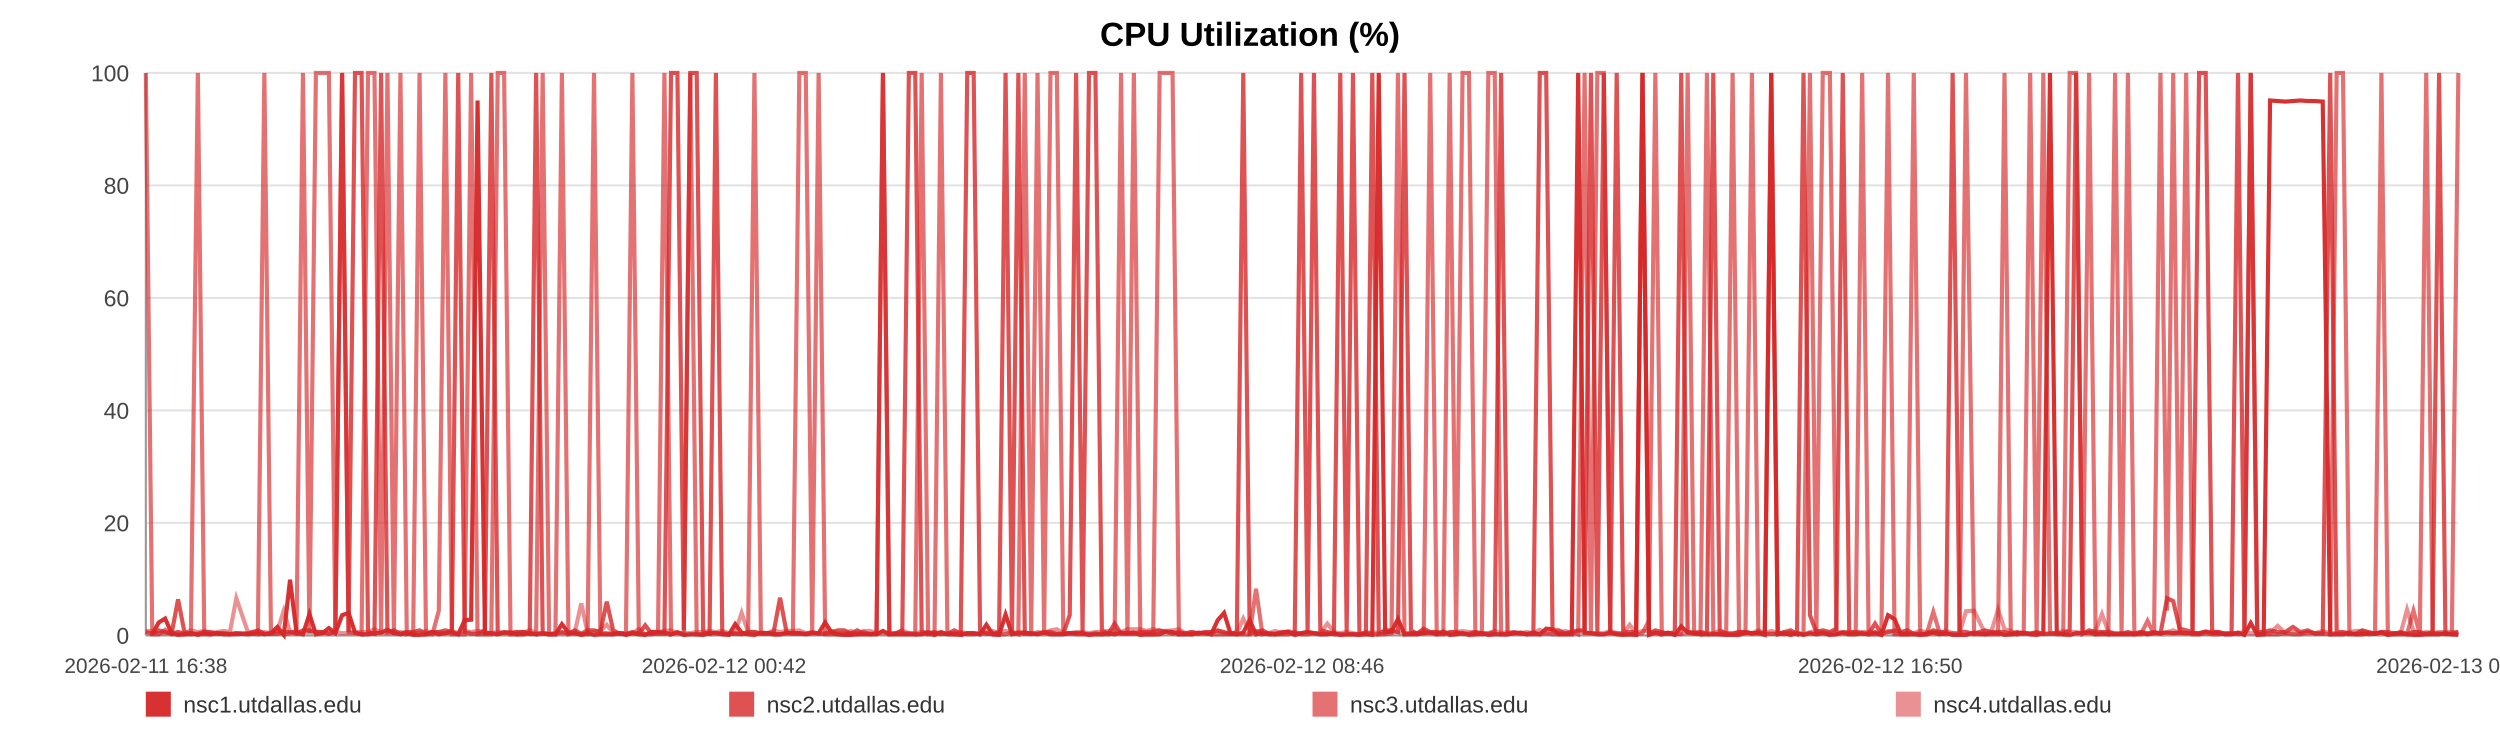
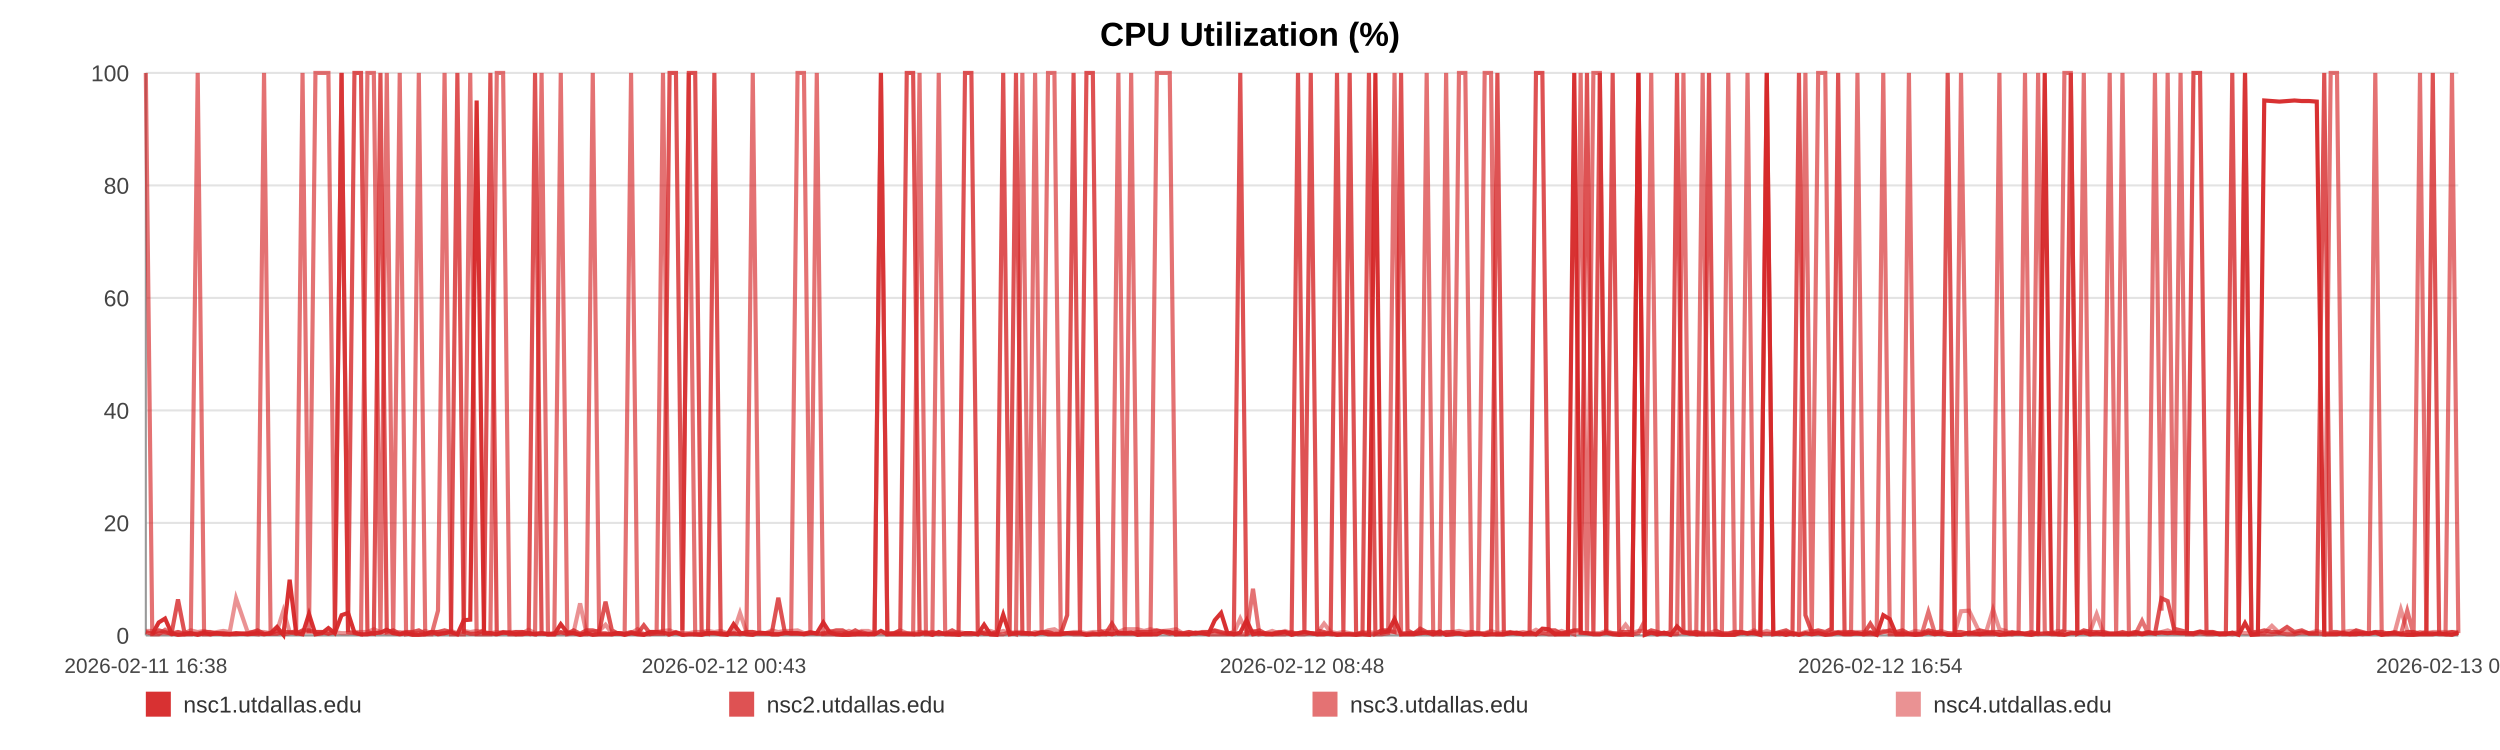
<svg xmlns="http://www.w3.org/2000/svg" width="1200" height="360" viewBox="0 0 1200 360" role="img" aria-label="CPU Utilization (%)">
  <rect width="100%" height="100%" fill="#ffffff" />
  <text x="600.0" y="22" text-anchor="middle" font-size="16" font-family="Arial, Helvetica, sans-serif" font-weight="bold">CPU Utilization (%)</text>
  <line x1="70" y1="35.00" x2="1180" y2="35.00" stroke="#e3e3e3" stroke-width="1" />
  <text x="62" y="39.00" text-anchor="end" font-size="11" fill="#444" font-family="Arial, Helvetica, sans-serif">100</text>
  <line x1="70" y1="89.00" x2="1180" y2="89.00" stroke="#e3e3e3" stroke-width="1" />
  <text x="62" y="93.00" text-anchor="end" font-size="11" fill="#444" font-family="Arial, Helvetica, sans-serif">80</text>
  <line x1="70" y1="143.00" x2="1180" y2="143.00" stroke="#e3e3e3" stroke-width="1" />
  <text x="62" y="147.00" text-anchor="end" font-size="11" fill="#444" font-family="Arial, Helvetica, sans-serif">60</text>
  <line x1="70" y1="197.00" x2="1180" y2="197.00" stroke="#e3e3e3" stroke-width="1" />
  <text x="62" y="201.00" text-anchor="end" font-size="11" fill="#444" font-family="Arial, Helvetica, sans-serif">40</text>
  <line x1="70" y1="251.00" x2="1180" y2="251.00" stroke="#e3e3e3" stroke-width="1" />
  <text x="62" y="255.00" text-anchor="end" font-size="11" fill="#444" font-family="Arial, Helvetica, sans-serif">20</text>
  <line x1="70" y1="305.00" x2="1180" y2="305.00" stroke="#e3e3e3" stroke-width="1" />
  <text x="62" y="309.00" text-anchor="end" font-size="11" fill="#444" font-family="Arial, Helvetica, sans-serif">0</text>
  <line x1="70" y1="35" x2="70" y2="305" stroke="#999" />
  <line x1="70" y1="305" x2="1180" y2="305" stroke="#999" />
  <text x="70.00" y="323" text-anchor="middle" font-size="10" fill="#444" font-family="Arial, Helvetica, sans-serif">2026-02-11 16:38</text>
-   <text x="347.50" y="323" text-anchor="middle" font-size="10" fill="#444" font-family="Arial, Helvetica, sans-serif">2026-02-12 00:42</text>
-   <text x="625.00" y="323" text-anchor="middle" font-size="10" fill="#444" font-family="Arial, Helvetica, sans-serif">2026-02-12 08:46</text>
-   <text x="902.50" y="323" text-anchor="middle" font-size="10" fill="#444" font-family="Arial, Helvetica, sans-serif">2026-02-12 16:50</text>
-   <text x="1180.00" y="323" text-anchor="middle" font-size="10" fill="#444" font-family="Arial, Helvetica, sans-serif">2026-02-13 00:54</text>
-   <polyline fill="none" stroke="#d62728" stroke-opacity="0.95" stroke-width="2" points="73.09,304.46 76.18,298.79 79.26,296.90 82.36,303.92 85.47,304.73 88.53,304.46 91.62,303.92 94.97,304.73 98.04,303.92 101.10,304.46 104.17,303.92 107.31,304.46 110.37,304.46 113.44,303.92 118.99,304.46 123.78,303.92 126.89,304.46 130.06,303.92 133.13,300.95 136.21,304.73 139.23,278.27 142.35,303.92 145.42,304.46 148.53,294.74 151.63,304.46 154.78,303.92 157.87,301.49 160.97,303.92 164.21,295.28 167.32,294.20 170.40,303.65 173.56,304.46 176.65,304.46 179.74,303.92 182.92,303.65 185.98,302.30 189.06,303.92 192.21,304.46 195.26,303.92 198.34,304.73 201.39,304.73 204.47,304.46 207.56,303.38 210.63,304.46 213.78,303.92 216.90,303.38 219.95,304.46 223.02,297.71 226.14,297.44 229.23,48.23 232.75,303.92 235.84,303.92 238.91,304.46 241.97,303.65 245.04,303.65 248.10,304.46 251.17,304.46 254.26,303.92 257.34,304.46 260.48,303.92 263.56,304.46 266.61,304.46 269.71,299.60 272.84,303.65 275.91,303.92 279.01,304.73 282.06,303.92 285.12,304.73 288.18,304.46 291.24,304.46 294.32,304.46 297.40,303.92 300.46,304.73 303.55,303.92 306.64,304.46 309.69,304.73 312.80,303.38 315.86,303.38 318.92,303.65 322.09,304.46 325.16,303.65 328.24,304.73 331.35,304.46 334.41,304.46 337.51,304.73 340.59,303.92 343.63,303.92 346.69,304.46 349.80,304.73 352.90,299.60 355.98,303.65 359.10,304.46 362.13,304.73 365.23,303.65 368.30,303.92 371.37,304.46 374.43,304.46 377.52,303.92 380.58,303.92 383.68,303.92 386.77,304.46 389.86,303.92 392.94,303.92 396.07,298.79 399.17,303.65 402.25,304.46 405.32,304.73 408.39,304.73 411.46,304.46 414.58,304.46 417.66,304.46 420.74,304.46 423.82,302.84 426.91,304.46 430.01,304.46 433.11,304.46 436.25,304.46 439.32,304.46 442.40,304.46 445.49,303.65 448.57,304.73 451.64,303.38 454.75,304.46 458.09,304.46 461.16,304.73 464.28,303.92 467.36,303.92 470.42,304.46 473.48,299.87 476.51,304.46 479.58,304.73 482.67,295.01 485.75,304.46 488.81,303.92 491.89,303.92 494.97,303.92 498.02,304.46 501.17,303.65 504.24,304.46 507.31,304.46 510.38,304.46 513.47,303.92 516.53,303.92 519.63,303.92 522.73,304.73 525.81,304.46 528.90,304.46 531.98,303.92 535.03,304.46 538.10,303.65 541.18,303.92 544.26,303.65 547.35,304.73 550.47,304.46 553.55,304.46 556.63,304.46 559.74,303.11 562.83,303.38 565.89,304.46 568.98,304.46 572.07,304.46 575.21,303.65 578.33,303.92 581.40,304.46 584.49,297.71 587.55,294.20 590.61,303.92 593.69,304.46 596.77,303.65 599.84,297.71 602.89,304.46 605.96,303.92 609.07,304.46 612.16,304.46 615.25,303.92 618.33,303.38 621.48,304.73 624.56,303.92 627.64,303.38 630.70,303.92 633.76,304.46 637.12,304.46 640.27,303.92 643.33,304.73 646.40,304.46 649.43,304.46 652.53,304.73 655.61,304.46 658.70,304.73 661.80,35.00 664.87,303.65 667.93,303.11 671.02,297.17 674.17,304.46 677.25,304.46 680.31,304.46 683.38,303.92 686.50,303.65 689.64,304.46 692.80,303.11 695.85,304.73 698.94,304.46 702.03,303.92 705.10,304.73 708.19,304.46 711.28,303.92 714.40,304.73 717.47,304.46 720.53,304.46 723.64,304.46 726.73,303.92 729.81,303.65 732.89,304.46 736.02,303.65 739.10,304.46 742.17,301.76 745.22,302.03 748.29,304.46 751.38,304.46 754.46,304.46 757.53,35.00 760.60,303.65 763.65,303.92 766.73,304.46 769.83,304.46 772.92,303.65 776.02,304.46 779.14,304.73 782.23,304.46 785.33,304.73 788.40,35.00 791.50,304.73 794.57,303.65 797.66,304.46 800.75,303.65 803.90,304.73 806.99,300.68 810.08,303.65 813.17,303.92 816.24,304.46 819.33,304.46 822.38,304.46 825.46,304.46 828.56,304.73 831.65,304.73 834.74,304.73 837.82,303.65 840.93,303.92 844.01,303.92 847.09,304.73 850.20,35.00 853.31,304.46 856.38,303.92 859.46,304.73 862.56,303.92 865.68,304.73 868.77,303.92 871.85,304.46 874.93,303.92 878.35,304.73 881.45,304.46 884.54,303.65 887.63,304.46 890.74,304.46 893.84,303.92 896.92,304.46 900.02,303.65 903.08,304.73 906.26,295.28 909.38,297.17 912.44,304.46 915.52,304.46 918.61,304.46 921.69,304.73 924.78,304.46 927.98,303.65 931.07,304.46 934.14,303.92 937.27,304.73 940.59,304.73 943.68,304.73 947.56,303.65 952.78,304.46 955.93,303.92 959.08,303.92 962.16,304.73 965.18,304.46 968.25,303.92 971.38,303.65 974.48,304.46 977.58,304.73 980.79,303.92 983.99,35.00 987.25,303.65 990.35,304.46 993.44,304.73 996.52,303.92 999.65,303.92 1002.77,303.65 1005.89,304.46 1008.95,303.92 1012.03,304.46 1015.24,304.46 1018.35,304.46 1021.40,304.46 1024.49,304.46 1027.63,303.92 1030.83,304.46 1033.93,303.92 1037.02,303.92 1040.19,303.65 1043.14,303.92 1046.21,303.65 1049.36,303.92 1052.42,303.92 1055.56,303.92 1058.74,303.11 1061.84,303.92 1064.91,303.92 1068.04,304.46 1071.15,304.46 1074.24,303.65 1077.32,304.73 1080.37,299.06 1083.48,304.73 1086.57,304.46 1089.63,48.23 1093.31,48.50 1096.94,48.77 1100.59,48.50 1104.18,48.23 1107.70,48.50 1111.26,48.50 1114.91,48.77 1118.50,304.46 1121.60,304.46 1124.64,304.46 1127.72,303.92 1130.80,304.46 1133.88,304.46 1136.94,303.92 1140.01,304.19 1143.08,303.65 1146.16,304.73 1149.24,303.92 1152.32,303.92 1155.38,304.46 1158.46,304.73 1161.52,304.73 1164.60,304.46 1167.66,304.46 1170.75,304.46 1173.80,303.92 1176.89,304.46 1180.00,304.73" />
-   <polyline fill="none" stroke="#d62728" stroke-opacity="0.80" stroke-width="2" points="70.00,303.38 73.09,304.19 76.18,302.57 79.26,303.38 82.36,304.19 85.47,287.72 88.53,303.38 91.62,304.19 94.97,304.19 98.04,303.38 101.10,303.38 104.17,304.19 107.31,304.19 110.37,304.19 113.44,304.19 118.99,304.19 123.78,302.57 126.89,304.19 130.06,304.19 133.13,304.19 136.21,303.38 139.23,303.38 142.35,304.19 145.42,302.57 148.53,302.57 151.63,303.38 154.78,303.38 157.87,304.19 160.97,303.38 164.21,35.00 167.32,303.38 170.40,35.00 173.56,35.00 176.65,303.38 179.74,304.19 182.92,35.00 185.98,303.38 189.06,302.57 192.21,304.19 195.26,303.38 198.34,303.38 201.39,302.57 204.47,304.19 207.56,303.38 210.63,303.38 213.78,302.57 216.90,303.38 219.95,35.00 223.02,303.38 226.14,304.19 229.23,304.19 232.75,302.57 235.84,35.00 238.91,304.19 241.97,303.38 245.04,304.19 248.10,303.38 251.17,303.38 254.26,304.19 257.34,35.00 260.48,304.19 263.56,304.19 266.61,304.19 269.71,303.38 272.84,304.19 275.91,302.57 279.01,304.19 282.06,302.57 285.12,302.57 288.18,303.38 291.24,288.80 294.32,302.57 297.40,304.19 300.46,304.19 303.55,303.38 306.64,304.19 309.69,300.14 312.80,304.19 315.86,304.19 318.92,304.19 322.09,35.00 325.16,35.00 328.24,302.57 331.35,35.00 334.41,35.00 337.51,303.38 340.59,304.19 343.63,35.00 346.69,304.19 349.80,304.19 352.90,304.19 355.98,304.19 359.10,303.38 362.13,303.38 365.23,304.19 368.30,304.19 371.37,303.38 374.43,286.91 377.52,303.38 380.58,304.19 383.68,304.19 386.77,304.19 389.86,303.38 392.94,304.19 396.07,304.19 399.17,303.38 402.25,302.57 405.32,302.57 408.39,304.19 411.46,302.57 414.58,304.19 417.66,304.19 420.74,304.19 423.82,35.00 426.91,304.19 430.01,304.19 433.11,302.57 436.25,35.00 439.32,35.00 442.40,303.38 445.49,304.19 448.57,303.38 451.64,304.19 454.75,304.19 458.09,302.57 461.16,304.19 464.28,35.00 467.36,35.00 470.42,302.57 473.48,304.19 476.51,304.19 479.58,303.38 482.67,35.00 485.75,303.38 488.81,35.00 491.89,304.19 494.97,304.19 498.02,304.19 501.17,303.38 504.24,303.38 507.31,304.19 510.38,304.19 513.47,295.28 516.53,35.00 519.63,303.38 522.73,35.00 525.81,35.00 528.90,302.57 531.98,304.19 535.03,299.33 538.10,304.19 541.18,304.19 544.26,304.19 547.35,303.38 550.47,303.38 553.55,303.38 556.63,302.57 559.74,303.38 562.83,304.19 565.89,303.38 568.98,304.19 572.07,303.38 575.21,304.19 578.33,303.38 581.40,303.38 584.49,302.57 587.55,303.38 590.61,304.19 593.69,303.38 596.77,35.00 599.84,304.19 602.89,303.38 605.96,302.57 609.07,304.19 612.16,304.19 615.25,303.38 618.33,303.38 621.48,304.19 624.56,35.00 627.64,303.38 630.70,35.00 633.76,302.57 637.12,303.38 640.27,304.19 643.33,35.00 646.40,303.38 649.43,35.00 652.53,304.19 655.61,304.19 658.70,35.00 661.80,304.19 664.87,302.57 667.93,302.57 671.02,303.38 674.17,35.00 677.25,302.57 680.31,304.19 683.38,301.76 686.50,303.38 689.64,303.38 692.80,304.19 695.85,303.38 698.94,303.38 702.03,304.19 705.10,304.19 708.19,303.38 711.28,304.19 714.40,304.19 717.47,303.38 720.53,35.00 723.64,304.19 726.73,303.38 729.81,304.19 732.89,304.19 736.02,304.19 739.10,35.00 742.17,35.00 745.22,302.57 748.29,302.57 751.38,304.19 754.46,303.38 757.53,302.57 760.60,302.57 763.65,35.00 766.73,304.19 769.83,35.00 772.92,303.38 776.02,35.00 779.14,303.38 782.23,303.38 785.33,303.38 788.40,35.00 791.50,304.19 794.57,302.57 797.66,303.38 800.75,304.19 803.90,303.38 806.99,35.00 810.08,303.38 813.17,304.19 816.24,303.38 819.33,304.19 822.38,35.00 825.46,302.57 828.56,304.19 831.65,304.19 834.74,303.38 837.82,303.38 840.93,304.19 844.01,303.38 847.09,304.19 850.20,304.19 853.31,304.19 856.38,303.38 859.46,302.57 862.56,304.19 865.68,35.00 868.77,295.28 871.85,303.38 874.93,302.57 878.35,303.38 881.45,301.76 884.54,35.00 887.63,304.19 890.74,303.38 893.84,304.19 896.92,304.19 900.02,299.33 903.08,304.19 906.26,303.38 909.38,302.57 912.44,303.38 915.52,302.57 918.61,304.19 921.69,304.19 924.78,304.19 927.98,302.57 931.07,303.38 934.14,303.38 937.27,35.00 940.59,303.38 943.68,303.38 947.56,304.19 952.78,302.57 955.93,303.38 959.08,303.38 962.16,303.38 965.18,304.19 968.25,303.38 971.38,304.19 974.48,304.19 977.58,303.38 980.79,304.19 983.99,304.19 987.25,304.19 990.35,304.19 993.44,302.57 996.52,35.00 999.65,304.19 1002.77,302.57 1005.89,303.38 1008.95,303.38 1012.03,303.38 1015.24,304.19 1018.35,304.19 1021.40,303.38 1024.49,304.19 1027.63,303.38 1030.83,304.19 1033.93,303.38 1037.02,304.19 1040.19,287.18 1043.14,288.53 1046.21,301.76 1049.36,302.57 1052.42,303.38 1055.56,35.00 1058.74,35.00 1061.84,303.38 1064.91,303.38 1068.04,304.19 1071.15,304.19 1074.24,35.00 1077.32,304.19 1080.37,35.00 1083.48,303.38 1086.57,303.38 1089.63,302.57 1093.31,303.38 1096.94,303.38 1100.59,300.95 1104.18,303.38 1107.70,302.57 1111.26,304.19 1114.91,304.19 1118.50,35.00 1121.60,303.38 1124.64,303.38 1127.72,304.19 1130.80,304.19 1133.88,302.57 1136.94,303.38 1140.01,304.19 1143.08,303.38 1146.16,303.38 1149.24,304.19 1152.32,303.38 1155.38,304.19 1158.46,303.38 1161.52,303.38 1164.60,304.19 1167.66,303.38 1170.75,35.00 1173.80,304.19 1176.89,304.19 1180.00,303.38" />
-   <polyline fill="none" stroke="#d62728" stroke-opacity="0.65" stroke-width="2" points="70.00,35.00 73.09,304.46 76.18,304.46 79.26,302.30 82.36,304.46 85.47,303.38 88.53,304.46 91.62,304.46 94.97,35.00 98.04,304.46 101.10,304.46 104.17,303.92 107.31,303.92 110.37,304.46 113.44,304.46 118.99,303.92 123.78,304.46 126.89,35.00 130.06,303.92 133.13,302.84 136.21,304.46 139.23,303.92 142.35,302.84 145.42,35.00 148.53,303.92 151.63,35.00 154.78,35.00 157.87,35.00 160.97,303.92 164.21,35.00 167.32,303.38 170.40,303.92 173.56,304.46 176.65,35.00 179.74,35.00 182.92,304.46 185.98,35.00 189.06,304.46 192.21,35.00 195.26,304.46 198.34,303.92 201.39,35.00 204.47,304.46 207.56,304.46 210.63,293.12 213.78,35.00 216.90,304.46 219.95,304.46 223.02,304.46 226.14,35.00 229.23,304.46 232.75,304.46 235.84,304.46 238.91,35.00 241.97,35.00 245.04,304.46 248.10,304.46 251.17,303.38 254.26,303.92 257.34,304.46 260.48,35.00 263.56,304.46 266.61,304.46 269.71,35.00 272.84,304.46 275.91,303.92 279.01,304.46 282.06,304.46 285.12,35.00 288.18,303.92 291.24,303.92 294.32,304.46 297.40,303.92 300.46,303.92 303.55,35.00 306.64,303.92 309.69,304.46 312.80,304.46 315.86,303.38 318.92,35.00 322.09,304.46 325.16,303.38 328.24,304.46 331.35,35.00 334.41,304.46 337.51,304.46 340.59,303.92 343.63,303.92 346.69,303.92 349.80,304.46 352.90,303.92 355.98,304.46 359.10,303.92 362.13,35.00 365.23,303.92 368.30,303.92 371.37,304.46 374.43,304.46 377.52,303.92 380.58,303.92 383.68,35.00 386.77,35.00 389.86,303.92 392.94,35.00 396.07,304.46 399.17,304.46 402.25,304.46 405.32,304.46 408.39,303.92 411.46,304.46 414.58,303.38 417.66,304.46 420.74,303.92 423.82,35.00 426.91,304.46 430.01,303.92 433.11,303.92 436.25,303.92 439.32,304.46 442.40,35.00 445.49,304.46 448.57,304.46 451.64,35.00 454.75,303.92 458.09,304.46 461.16,303.92 464.28,304.46 467.36,304.46 470.42,303.92 473.48,303.92 476.51,304.46 479.58,304.46 482.67,304.46 485.75,303.38 488.81,304.46 491.89,35.00 494.97,303.92 498.02,35.00 501.17,304.46 504.24,35.00 507.31,35.00 510.38,303.92 513.47,303.92 516.53,304.46 519.63,304.46 522.73,304.46 525.81,303.92 528.90,304.46 531.98,304.46 535.03,303.92 538.10,35.00 541.18,304.46 544.26,35.00 547.35,303.92 550.47,304.46 553.55,304.46 556.63,35.00 559.74,35.00 562.83,35.00 565.89,304.46 568.98,303.92 572.07,304.46 575.21,303.92 578.33,303.92 581.40,304.46 584.49,304.46 587.55,304.46 590.61,304.46 593.69,304.46 596.77,304.46 599.84,304.46 602.89,282.59 605.96,304.46 609.07,303.92 612.16,304.46 615.25,304.46 618.33,304.46 621.48,303.38 624.56,304.46 627.64,304.46 630.70,303.92 633.76,304.46 637.12,303.92 640.27,304.46 643.33,304.46 646.40,304.46 649.43,304.46 652.53,304.46 655.61,303.38 658.70,304.46 661.80,304.46 664.87,304.46 667.93,303.92 671.02,35.00 674.17,304.46 677.25,303.92 680.31,303.92 683.38,303.92 686.50,35.00 689.64,304.46 692.80,304.46 695.85,35.00 698.94,303.92 702.03,35.00 705.10,35.00 708.19,304.46 711.28,304.46 714.40,35.00 717.47,35.00 720.53,304.46 723.64,304.46 726.73,303.92 729.81,303.92 732.89,304.46 736.02,304.46 739.10,304.46 742.17,303.92 745.22,304.46 748.29,304.46 751.38,303.92 754.46,303.38 757.53,304.46 760.60,35.00 763.65,304.46 766.73,35.00 769.83,35.00 772.92,303.92 776.02,303.92 779.14,304.46 782.23,304.46 785.33,304.46 788.40,303.92 791.50,297.98 794.57,35.00 797.66,304.46 800.75,303.92 803.90,304.46 806.99,303.92 810.08,35.00 813.17,303.92 816.24,304.46 819.33,35.00 822.38,303.92 825.46,304.46 828.56,304.46 831.65,35.00 834.74,303.92 837.82,303.92 840.93,35.00 844.01,303.92 847.09,303.92 850.20,35.00 853.31,303.92 856.38,304.46 859.46,303.92 862.56,304.46 865.68,303.92 868.77,35.00 871.85,304.46 874.93,35.00 878.35,35.00 881.45,303.92 884.54,303.38 887.63,303.38 890.74,303.38 893.84,35.00 896.92,304.46 900.02,304.46 903.08,304.46 906.26,35.00 909.38,304.46 912.44,304.46 915.52,304.46 918.61,35.00 921.69,304.46 924.78,304.46 927.98,293.66 931.07,303.92 934.14,304.46 937.27,303.92 940.59,304.46 943.68,35.00 947.56,304.46 952.78,304.46 955.93,304.46 959.08,304.46 962.16,35.00 965.18,304.46 968.25,304.46 971.38,303.92 974.48,35.00 977.58,304.46 980.79,35.00 983.99,303.38 987.25,304.46 990.35,304.46 993.44,35.00 996.52,35.00 999.65,304.46 1002.77,35.00 1005.89,304.46 1008.95,304.46 1012.03,304.46 1015.24,35.00 1018.35,303.92 1021.40,35.00 1024.49,304.46 1027.63,304.46 1030.83,297.98 1033.93,304.46 1037.02,35.00 1040.19,293.12 1043.14,35.00 1046.21,303.92 1049.36,35.00 1052.42,304.46 1055.56,304.46 1058.74,303.92 1061.84,304.46 1064.91,304.46 1068.04,303.92 1071.15,303.92 1074.24,304.46 1077.32,303.92 1080.37,35.00 1083.48,304.46 1086.57,304.46 1089.63,304.46 1093.31,304.46 1096.94,303.92 1100.59,304.46 1104.18,304.46 1107.70,303.38 1111.26,303.92 1114.91,303.92 1118.50,304.46 1121.60,35.00 1124.64,35.00 1127.72,304.46 1130.80,304.46 1133.88,303.92 1136.94,304.46 1140.01,303.92 1143.08,35.00 1146.16,304.46 1149.24,304.46 1152.32,304.46 1155.38,304.46 1158.46,293.12 1161.52,304.46 1164.60,35.00 1167.66,303.92 1170.75,303.92 1173.80,304.46 1176.89,304.46 1180.00,35.00" />
-   <polyline fill="none" stroke="#d62728" stroke-opacity="0.50" stroke-width="2" points="70.00,302.84 73.09,302.84 76.18,303.92 79.26,303.92 82.36,303.92 85.47,303.38 88.53,303.92 91.62,302.57 94.97,303.38 98.04,302.84 101.10,303.92 104.17,303.38 107.31,302.84 110.37,303.38 113.44,287.18 118.99,303.38 123.78,303.38 126.89,303.38 130.06,303.92 133.13,302.84 136.21,293.12 139.23,303.38 142.35,303.38 145.42,303.38 148.53,303.38 151.63,303.38 154.78,303.38 157.87,303.92 160.97,303.38 164.21,303.92 167.32,303.92 170.40,303.38 173.56,303.38 176.65,303.38 179.74,302.03 182.92,303.38 185.98,303.92 189.06,303.92 192.21,303.38 195.26,303.92 198.34,303.92 201.39,303.92 204.47,302.84 207.56,303.92 210.63,303.38 213.78,303.92 216.90,302.84 219.95,303.92 223.02,302.84 226.14,303.38 229.23,302.84 232.75,303.38 235.84,303.92 238.91,303.38 241.97,303.92 245.04,303.38 248.10,303.38 251.17,303.92 254.26,302.30 257.34,303.92 260.48,303.92 263.56,304.46 266.61,303.92 269.71,303.92 272.84,303.92 275.91,303.38 279.01,289.61 282.06,303.92 285.12,303.38 288.18,302.84 291.24,299.87 294.32,303.92 297.40,303.92 300.46,304.46 303.55,303.92 306.64,302.03 309.69,304.46 312.80,303.38 315.86,303.38 318.92,302.84 322.09,302.57 325.16,303.92 328.24,303.92 331.35,303.92 334.41,303.38 337.51,303.38 340.59,302.84 343.63,303.38 346.69,302.84 349.80,303.92 352.90,303.38 355.98,294.20 359.10,303.38 362.13,303.38 365.23,303.92 368.30,303.92 371.37,302.57 374.43,303.38 377.52,302.84 380.58,302.84 383.68,302.57 386.77,303.92 389.86,303.92 392.94,303.92 396.07,303.92 399.17,302.84 402.25,303.92 405.32,303.92 408.39,302.84 411.46,303.92 414.58,302.84 417.66,302.84 420.74,303.92 423.82,303.92 426.91,303.92 430.01,303.92 433.11,302.57 436.25,303.92 439.32,303.92 442.40,303.38 445.49,303.38 448.57,303.92 451.64,304.46 454.75,303.92 458.09,303.92 461.16,303.38 464.28,303.92 467.36,303.92 470.42,304.46 473.48,303.38 476.51,302.84 479.58,303.92 482.67,302.84 485.75,303.92 488.81,303.38 491.89,303.38 494.97,304.46 498.02,303.38 501.17,303.92 504.24,302.57 507.31,302.03 510.38,303.92 513.47,303.92 516.53,303.38 519.63,303.38 522.73,303.92 525.81,303.38 528.90,303.38 531.98,302.84 535.03,302.57 538.10,303.38 541.18,302.03 544.26,302.03 547.35,302.03 550.47,302.84 553.55,302.03 556.63,302.84 559.74,302.84 562.83,302.57 565.89,302.03 568.98,303.92 572.07,303.38 575.21,303.92 578.33,303.92 581.40,303.38 584.49,302.84 587.55,303.92 590.61,303.92 593.69,303.92 596.77,296.90 599.84,303.38 602.89,302.84 605.96,303.92 609.07,303.92 612.16,302.84 615.25,303.92 618.33,302.84 621.48,303.92 624.56,303.92 627.64,303.38 630.70,303.92 633.76,303.92 637.12,299.33 640.27,303.38 643.33,303.92 646.40,303.38 649.43,303.92 652.53,304.46 655.61,303.92 658.70,303.38 661.80,303.92 664.87,302.84 667.93,303.38 671.02,303.38 674.17,303.92 677.25,303.92 680.31,303.92 683.38,302.84 686.50,303.92 689.64,303.38 692.80,303.92 695.85,303.92 698.94,303.38 702.03,302.84 705.10,303.38 708.19,303.38 711.28,303.92 714.40,303.92 717.47,302.84 720.53,303.92 723.64,303.38 726.73,303.92 729.81,303.92 732.89,303.38 736.02,303.92 739.10,302.30 742.17,303.92 745.22,303.38 748.29,303.92 751.38,302.84 754.46,303.92 757.53,302.84 760.60,303.92 763.65,303.92 766.73,303.92 769.83,303.92 772.92,302.84 776.02,303.92 779.14,303.92 782.23,299.87 785.33,303.92 788.40,302.84 791.50,302.84 794.57,303.92 797.66,303.92 800.75,303.92 803.90,304.46 806.99,304.46 810.08,303.38 813.17,303.38 816.24,303.38 819.33,303.92 822.38,303.92 825.46,302.84 828.56,303.92 831.65,303.92 834.74,303.38 837.82,303.38 840.93,303.92 844.01,302.57 847.09,303.92 850.20,302.84 853.31,303.92 856.38,303.92 859.46,303.38 862.56,303.92 865.68,304.46 868.77,303.38 871.85,302.84 874.93,303.38 878.35,303.92 881.45,303.38 884.54,303.92 887.63,303.92 890.74,303.38 893.84,303.38 896.92,303.38 900.02,303.38 903.08,303.92 906.26,302.84 909.38,303.92 912.44,303.92 915.52,303.92 918.61,303.92 921.69,302.84 924.78,303.38 927.98,303.38 931.07,303.92 934.14,302.84 937.27,303.92 940.59,303.92 943.68,293.39 947.56,293.12 952.78,303.92 955.93,302.84 959.08,292.58 962.16,302.03 965.18,302.84 968.25,304.46 971.38,303.92 974.48,303.92 977.58,303.92 980.79,304.46 983.99,303.92 987.25,303.92 990.35,302.84 993.44,303.38 996.52,303.38 999.65,303.92 1002.77,303.38 1005.89,302.84 1008.95,294.74 1012.03,303.38 1015.24,303.92 1018.35,303.92 1021.40,303.92 1024.49,303.92 1027.63,303.38 1030.83,303.92 1033.93,303.38 1037.02,303.92 1040.19,303.38 1043.14,302.57 1046.21,303.92 1049.36,303.92 1052.42,303.92 1055.56,304.46 1058.74,303.38 1061.84,303.38 1064.91,303.38 1068.04,304.46 1071.15,303.92 1074.24,303.92 1077.32,303.38 1080.37,303.92 1083.48,303.92 1086.57,303.92 1089.63,303.92 1093.31,300.41 1096.94,303.92 1100.59,303.38 1104.18,303.92 1107.70,303.92 1111.26,303.92 1114.91,302.84 1118.50,303.92 1121.60,303.92 1124.64,303.92 1127.72,303.38 1130.80,302.84 1133.88,302.84 1136.94,303.92 1140.01,303.92 1143.08,303.38 1146.16,304.46 1149.24,304.46 1152.32,303.92 1155.38,292.58 1158.46,302.84 1161.52,304.46 1164.60,303.38 1167.66,303.92 1170.75,303.38 1173.80,303.38 1176.89,303.38 1180.00,303.38" />
+   <text x="347.50" y="323" text-anchor="middle" font-size="10" fill="#444" font-family="Arial, Helvetica, sans-serif">2026-02-12 00:43</text>
+   <text x="625.00" y="323" text-anchor="middle" font-size="10" fill="#444" font-family="Arial, Helvetica, sans-serif">2026-02-12 08:48</text>
+   <text x="902.50" y="323" text-anchor="middle" font-size="10" fill="#444" font-family="Arial, Helvetica, sans-serif">2026-02-12 16:54</text>
+   <text x="1180.00" y="323" text-anchor="middle" font-size="10" fill="#444" font-family="Arial, Helvetica, sans-serif">2026-02-13 00:59</text>
+   <polyline fill="none" stroke="#d62728" stroke-opacity="0.95" stroke-width="2" points="73.08,304.46 76.17,298.79 79.23,296.90 82.32,303.92 85.43,304.73 88.48,304.46 91.57,303.92 94.90,304.73 97.96,303.92 101.02,304.46 104.08,303.92 107.20,304.46 110.26,304.46 113.32,303.92 118.86,304.46 123.63,303.92 126.74,304.46 129.89,303.92 132.96,300.95 136.03,304.73 139.04,278.27 142.15,303.92 145.22,304.46 148.31,294.74 151.41,304.46 154.55,303.92 157.63,301.49 160.72,303.92 163.95,295.28 167.06,294.20 170.13,303.65 173.28,304.46 176.36,304.46 179.44,303.92 182.61,303.65 185.66,302.30 188.74,303.92 191.87,304.46 194.91,303.92 197.99,304.73 201.03,304.73 204.10,304.46 207.19,303.38 210.24,304.46 213.39,303.92 216.50,303.38 219.54,304.46 222.60,297.71 225.71,297.44 228.79,48.23 232.31,303.92 235.38,303.92 238.45,304.46 241.50,303.65 244.56,303.65 247.61,304.46 250.67,304.46 253.76,303.92 256.82,304.46 259.96,303.92 263.03,304.46 266.07,304.46 269.17,299.60 272.28,303.65 275.35,303.92 278.44,304.73 281.48,303.92 284.53,304.73 287.59,304.46 290.64,304.46 293.70,304.46 296.78,303.92 299.83,304.73 302.91,303.92 306.00,304.46 309.04,304.73 312.13,303.38 315.18,303.38 318.24,303.65 321.40,304.46 324.46,303.65 327.53,304.73 330.63,304.46 333.69,304.46 336.78,304.73 339.85,303.92 342.89,303.92 345.93,304.46 349.03,304.73 352.13,299.60 355.20,303.65 358.30,304.46 361.33,304.73 364.42,303.65 367.48,303.92 370.55,304.46 373.60,304.46 376.68,303.92 379.73,303.92 382.82,303.92 385.90,304.46 388.98,303.92 392.06,303.92 395.17,298.79 398.27,303.65 401.34,304.46 404.40,304.73 407.47,304.73 410.53,304.46 413.63,304.46 416.71,304.46 419.78,304.46 422.85,302.84 425.93,304.46 429.02,304.46 432.12,304.46 435.24,304.46 438.30,304.46 441.38,304.46 444.46,303.65 447.53,304.73 450.60,303.38 453.69,304.46 457.03,304.46 460.09,304.73 463.20,303.92 466.27,303.92 469.32,304.46 472.37,299.87 475.39,304.46 478.46,304.73 481.54,295.01 484.61,304.46 487.67,303.92 490.73,303.92 493.80,303.92 496.85,304.46 499.99,303.65 503.05,304.46 506.12,304.46 509.17,304.46 512.25,303.92 515.31,303.92 518.40,303.92 521.49,304.73 524.56,304.46 527.64,304.46 530.71,303.92 533.76,304.46 536.82,303.65 539.89,303.92 542.96,303.65 546.04,304.73 549.15,304.46 552.23,304.46 555.30,304.46 558.40,303.11 561.48,303.38 564.53,304.46 567.62,304.46 570.70,304.46 573.82,303.65 576.94,303.92 580.00,304.46 583.08,297.71 586.13,294.20 589.18,303.92 592.25,304.46 595.33,303.65 598.39,297.71 601.43,304.46 604.49,303.92 607.59,304.46 610.67,304.46 613.76,303.92 616.83,303.38 619.97,304.73 623.04,303.92 626.11,303.38 629.17,303.92 632.22,304.46 635.56,304.46 638.71,303.92 641.76,304.73 644.82,304.46 647.85,304.46 650.93,304.73 654.00,304.46 657.09,304.73 660.18,35.00 663.24,303.65 666.30,303.11 669.37,297.17 672.52,304.46 675.59,304.46 678.64,304.46 681.70,303.92 684.81,303.65 687.95,304.46 691.09,303.11 694.14,304.73 697.22,304.46 700.30,303.92 703.36,304.73 706.44,304.46 709.52,303.92 712.64,304.73 715.70,304.46 718.75,304.46 721.85,304.46 724.93,303.92 728.00,303.65 731.08,304.46 734.19,303.65 737.27,304.46 740.33,301.76 743.37,302.03 746.43,304.46 749.52,304.46 752.59,304.46 755.64,35.00 758.71,303.65 761.75,303.92 764.82,304.46 767.92,304.46 771.00,303.65 774.08,304.46 777.20,304.73 780.28,304.46 783.37,304.73 786.43,35.00 789.52,304.73 792.59,303.65 795.67,304.46 798.75,303.65 801.89,304.73 804.97,300.68 808.06,303.65 811.13,303.92 814.19,304.46 817.28,304.46 820.32,304.46 823.39,304.46 826.49,304.73 829.56,304.73 832.64,304.73 835.72,303.65 838.82,303.92 841.89,303.92 844.96,304.73 848.06,35.00 851.17,304.46 854.23,303.92 857.29,304.73 860.39,303.92 863.50,304.73 866.59,303.92 869.65,304.46 872.72,303.92 876.13,304.73 879.23,304.46 882.31,303.65 885.39,304.46 888.49,304.46 891.58,303.92 894.66,304.46 897.75,303.65 900.80,304.73 903.97,295.28 907.09,297.17 910.14,304.46 913.20,304.46 916.28,304.46 919.36,304.73 922.44,304.46 925.63,303.65 928.71,304.46 931.78,303.92 934.89,304.73 938.21,304.73 941.29,304.73 945.16,303.65 950.36,304.46 953.50,303.92 956.65,303.92 959.72,304.73 962.73,304.46 965.79,303.92 968.91,303.65 972.00,304.46 975.10,304.73 978.30,303.92 981.48,35.00 984.74,303.65 987.83,304.46 990.91,304.73 993.99,303.92 997.10,303.92 1000.22,303.65 1003.32,304.46 1006.38,303.92 1009.45,304.46 1012.65,304.46 1015.75,304.46 1018.79,304.46 1021.88,304.46 1025.00,303.92 1028.20,304.46 1031.29,303.92 1034.37,303.92 1037.53,303.65 1040.48,303.92 1043.54,303.65 1046.67,303.92 1049.73,303.92 1052.86,303.92 1056.03,303.11 1059.12,303.92 1062.19,303.92 1065.30,304.46 1068.41,304.46 1071.49,303.65 1074.56,304.73 1077.61,299.06 1080.70,304.73 1083.79,304.46 1086.84,48.23 1090.51,48.50 1094.13,48.77 1097.77,48.50 1101.34,48.23 1104.86,48.50 1108.41,48.50 1112.05,48.77 1115.63,304.46 1118.72,304.46 1121.76,304.46 1124.82,303.92 1127.89,304.46 1130.97,304.46 1134.02,303.92 1137.08,304.19 1140.14,303.65 1143.22,304.73 1146.28,303.92 1149.35,303.92 1152.41,304.46 1155.48,304.73 1158.53,304.73 1161.60,304.46 1164.66,304.46 1167.74,304.46 1170.78,303.92 1173.86,304.46 1176.96,304.73 1180.00,303.65" />
+   <polyline fill="none" stroke="#d62728" stroke-opacity="0.80" stroke-width="2" points="70.00,303.38 73.08,304.19 76.17,302.57 79.23,303.38 82.32,304.19 85.43,287.72 88.48,303.38 91.57,304.19 94.90,304.19 97.96,303.38 101.02,303.38 104.08,304.19 107.20,304.19 110.26,304.19 113.32,304.19 118.86,304.19 123.63,302.57 126.74,304.19 129.89,304.19 132.96,304.19 136.03,303.38 139.04,303.38 142.15,304.19 145.22,302.57 148.31,302.57 151.41,303.38 154.55,303.38 157.63,304.19 160.72,303.38 163.95,35.00 167.06,303.38 170.13,35.00 173.28,35.00 176.36,303.38 179.44,304.19 182.61,35.00 185.66,303.38 188.74,302.57 191.87,304.19 194.91,303.38 197.99,303.38 201.03,302.57 204.10,304.19 207.19,303.38 210.24,303.38 213.39,302.57 216.50,303.38 219.54,35.00 222.60,303.38 225.71,304.19 228.79,304.19 232.31,302.57 235.38,35.00 238.45,304.19 241.50,303.38 244.56,304.19 247.61,303.38 250.67,303.38 253.76,304.19 256.82,35.00 259.96,304.19 263.03,304.19 266.07,304.19 269.17,303.38 272.28,304.19 275.35,302.57 278.44,304.19 281.48,302.57 284.53,302.57 287.59,303.38 290.64,288.80 293.70,302.57 296.78,304.19 299.83,304.19 302.91,303.38 306.00,304.19 309.04,300.14 312.13,304.19 315.18,304.19 318.24,304.19 321.40,35.00 324.46,35.00 327.53,302.57 330.63,35.00 333.69,35.00 336.78,303.38 339.85,304.19 342.89,35.00 345.93,304.19 349.03,304.19 352.13,304.19 355.20,304.19 358.30,303.38 361.33,303.38 364.42,304.19 367.48,304.19 370.55,303.38 373.60,286.91 376.68,303.38 379.73,304.19 382.82,304.19 385.90,304.19 388.98,303.38 392.06,304.19 395.17,304.19 398.27,303.38 401.34,302.57 404.40,302.57 407.47,304.19 410.53,302.57 413.63,304.19 416.71,304.19 419.78,304.19 422.85,35.00 425.93,304.19 429.02,304.19 432.12,302.57 435.24,35.00 438.30,35.00 441.38,303.38 444.46,304.19 447.53,303.38 450.60,304.19 453.69,304.19 457.03,302.57 460.09,304.19 463.20,35.00 466.27,35.00 469.32,302.57 472.37,304.19 475.39,304.19 478.46,303.38 481.54,35.00 484.61,303.38 487.67,35.00 490.73,304.19 493.80,304.19 496.85,304.19 499.99,303.38 503.05,303.38 506.12,304.19 509.17,304.19 512.25,295.28 515.31,35.00 518.40,303.38 521.49,35.00 524.56,35.00 527.64,302.57 530.71,304.19 533.76,299.33 536.82,304.19 539.89,304.19 542.96,304.19 546.04,303.38 549.15,303.38 552.23,303.38 555.30,302.57 558.40,303.38 561.48,304.19 564.53,303.38 567.62,304.19 570.70,303.38 573.82,304.19 576.94,303.38 580.00,303.38 583.08,302.57 586.13,303.38 589.18,304.19 592.25,303.38 595.33,35.00 598.39,304.19 601.43,303.38 604.49,302.57 607.59,304.19 610.67,304.19 613.76,303.38 616.83,303.38 619.97,304.19 623.04,35.00 626.11,303.38 629.17,35.00 632.22,302.57 635.56,303.38 638.71,304.19 641.76,35.00 644.82,303.38 647.85,35.00 650.93,304.19 654.00,304.19 657.09,35.00 660.18,304.19 663.24,302.57 666.30,302.57 669.37,303.38 672.52,35.00 675.59,302.57 678.64,304.19 681.70,301.76 684.81,303.38 687.95,303.38 691.09,304.19 694.14,303.38 697.22,303.38 700.30,304.19 703.36,304.19 706.44,303.38 709.52,304.19 712.64,304.19 715.70,303.38 718.75,35.00 721.85,304.19 724.93,303.38 728.00,304.19 731.08,304.19 734.19,304.19 737.27,35.00 740.33,35.00 743.37,302.57 746.43,302.57 749.52,304.19 752.59,303.38 755.64,302.57 758.71,302.57 761.75,35.00 764.82,304.19 767.92,35.00 771.00,303.38 774.08,35.00 777.20,303.38 780.28,303.38 783.37,303.38 786.43,35.00 789.52,304.19 792.59,302.57 795.67,303.38 798.75,304.19 801.89,303.38 804.97,35.00 808.06,303.38 811.13,304.19 814.19,303.38 817.28,304.19 820.32,35.00 823.39,302.57 826.49,304.19 829.56,304.19 832.64,303.38 835.72,303.38 838.82,304.19 841.89,303.38 844.96,304.19 848.06,304.19 851.17,304.19 854.23,303.38 857.29,302.57 860.39,304.19 863.50,35.00 866.59,295.28 869.65,303.38 872.72,302.57 876.13,303.38 879.23,301.76 882.31,35.00 885.39,304.19 888.49,303.38 891.58,304.19 894.66,304.19 897.75,299.33 900.80,304.19 903.97,303.38 907.09,302.57 910.14,303.38 913.20,302.57 916.28,304.19 919.36,304.19 922.44,304.19 925.63,302.57 928.71,303.38 931.78,303.38 934.89,35.00 938.21,303.38 941.29,303.38 945.16,304.19 950.36,302.57 953.50,303.38 956.65,303.38 959.72,303.38 962.73,304.19 965.79,303.38 968.91,304.19 972.00,304.19 975.10,303.38 978.30,304.19 981.48,304.19 984.74,304.19 987.83,304.19 990.91,302.57 993.99,35.00 997.10,304.19 1000.22,302.57 1003.32,303.38 1006.38,303.38 1009.45,303.38 1012.65,304.19 1015.75,304.19 1018.79,303.38 1021.88,304.19 1025.00,303.38 1028.20,304.19 1031.29,303.38 1034.37,304.19 1037.53,287.18 1040.48,288.53 1043.54,301.76 1046.67,302.57 1049.73,303.38 1052.86,35.00 1056.03,35.00 1059.12,303.38 1062.19,303.38 1065.30,304.19 1068.41,304.19 1071.49,35.00 1074.56,304.19 1077.61,35.00 1080.70,303.38 1083.79,303.38 1086.84,302.57 1090.51,303.38 1094.13,303.38 1097.77,300.95 1101.34,303.38 1104.86,302.57 1108.41,304.19 1112.05,304.19 1115.63,35.00 1118.72,303.38 1121.76,303.38 1124.82,304.19 1127.89,304.19 1130.97,302.57 1134.02,303.38 1137.08,304.19 1140.14,303.38 1143.22,303.38 1146.28,304.19 1149.35,303.38 1152.41,304.19 1155.48,303.38 1158.53,303.38 1161.60,304.19 1164.66,303.38 1167.74,35.00 1170.78,304.19 1173.86,304.19 1176.96,303.38 1180.00,304.19" />
+   <polyline fill="none" stroke="#d62728" stroke-opacity="0.65" stroke-width="2" points="70.00,35.00 73.08,304.46 76.17,304.46 79.23,302.30 82.32,304.46 85.43,303.38 88.48,304.46 91.57,304.46 94.90,35.00 97.96,304.46 101.02,304.46 104.08,303.92 107.20,303.92 110.26,304.46 113.32,304.46 118.86,303.92 123.63,304.46 126.74,35.00 129.89,303.92 132.96,302.84 136.03,304.46 139.04,303.92 142.15,302.84 145.22,35.00 148.31,303.92 151.41,35.00 154.55,35.00 157.63,35.00 160.72,303.92 163.95,35.00 167.06,303.38 170.13,303.92 173.28,304.46 176.36,35.00 179.44,35.00 182.61,304.46 185.66,35.00 188.74,304.46 191.87,35.00 194.91,304.46 197.99,303.92 201.03,35.00 204.10,304.46 207.19,304.46 210.24,293.12 213.39,35.00 216.50,304.46 219.54,304.46 222.60,304.46 225.71,35.00 228.79,304.46 232.31,304.46 235.38,304.46 238.45,35.00 241.50,35.00 244.56,304.46 247.61,304.46 250.67,303.38 253.76,303.92 256.82,304.46 259.96,35.00 263.03,304.46 266.07,304.46 269.17,35.00 272.28,304.46 275.35,303.92 278.44,304.46 281.48,304.46 284.53,35.00 287.59,303.92 290.64,303.92 293.70,304.46 296.78,303.92 299.83,303.92 302.91,35.00 306.00,303.92 309.04,304.46 312.13,304.46 315.18,303.38 318.24,35.00 321.40,304.46 324.46,303.38 327.53,304.46 330.63,35.00 333.69,304.46 336.78,304.46 339.85,303.92 342.89,303.92 345.93,303.92 349.03,304.46 352.13,303.92 355.20,304.46 358.30,303.92 361.33,35.00 364.42,303.92 367.48,303.92 370.55,304.46 373.60,304.46 376.68,303.92 379.73,303.92 382.82,35.00 385.90,35.00 388.98,303.92 392.06,35.00 395.17,304.46 398.27,304.46 401.34,304.46 404.40,304.46 407.47,303.92 410.53,304.46 413.63,303.38 416.71,304.46 419.78,303.92 422.85,35.00 425.93,304.46 429.02,303.92 432.12,303.92 435.24,303.92 438.30,304.46 441.38,35.00 444.46,304.46 447.53,304.46 450.60,35.00 453.69,303.92 457.03,304.46 460.09,303.92 463.20,304.46 466.27,304.46 469.32,303.92 472.37,303.92 475.39,304.46 478.46,304.46 481.54,304.46 484.61,303.38 487.67,304.46 490.73,35.00 493.80,303.92 496.85,35.00 499.99,304.46 503.05,35.00 506.12,35.00 509.17,303.92 512.25,303.92 515.31,304.46 518.40,304.46 521.49,304.46 524.56,303.92 527.64,304.46 530.71,304.46 533.76,303.92 536.82,35.00 539.89,304.46 542.96,35.00 546.04,303.92 549.15,304.46 552.23,304.46 555.30,35.00 558.40,35.00 561.48,35.00 564.53,304.46 567.62,303.92 570.70,304.46 573.82,303.92 576.94,303.92 580.00,304.46 583.08,304.46 586.13,304.46 589.18,304.46 592.25,304.46 595.33,304.46 598.39,304.46 601.43,282.59 604.49,304.46 607.59,303.92 610.67,304.46 613.76,304.46 616.83,304.46 619.97,303.38 623.04,304.46 626.11,304.46 629.17,303.92 632.22,304.46 635.56,303.92 638.71,304.46 641.76,304.46 644.82,304.46 647.85,304.46 650.93,304.46 654.00,303.38 657.09,304.46 660.18,304.46 663.24,304.46 666.30,303.92 669.37,35.00 672.52,304.46 675.59,303.92 678.64,303.92 681.70,303.92 684.81,35.00 687.95,304.46 691.09,304.46 694.14,35.00 697.22,303.92 700.30,35.00 703.36,35.00 706.44,304.46 709.52,304.46 712.64,35.00 715.70,35.00 718.75,304.46 721.85,304.46 724.93,303.92 728.00,303.92 731.08,304.46 734.19,304.46 737.27,304.46 740.33,303.92 743.37,304.46 746.43,304.46 749.52,303.92 752.59,303.38 755.64,304.46 758.71,35.00 761.75,304.46 764.82,35.00 767.92,35.00 771.00,303.92 774.08,303.92 777.20,304.46 780.28,304.46 783.37,304.46 786.43,303.92 789.52,297.98 792.59,35.00 795.67,304.46 798.75,303.92 801.89,304.46 804.97,303.92 808.06,35.00 811.13,303.92 814.19,304.46 817.28,35.00 820.32,303.92 823.39,304.46 826.49,304.46 829.56,35.00 832.64,303.92 835.72,303.92 838.82,35.00 841.89,303.92 844.96,303.92 848.06,35.00 851.17,303.92 854.23,304.46 857.29,303.92 860.39,304.46 863.50,303.92 866.59,35.00 869.65,304.46 872.72,35.00 876.13,35.00 879.23,303.92 882.31,303.38 885.39,303.38 888.49,303.38 891.58,35.00 894.66,304.46 897.75,304.46 900.80,304.46 903.97,35.00 907.09,304.46 910.14,304.46 913.20,304.46 916.28,35.00 919.36,304.46 922.44,304.46 925.63,293.66 928.71,303.92 931.78,304.46 934.89,303.92 938.21,304.46 941.29,35.00 945.16,304.46 950.36,304.46 953.50,304.46 956.65,304.46 959.72,35.00 962.73,304.46 965.79,304.46 968.91,303.92 972.00,35.00 975.10,304.46 978.30,35.00 981.48,303.38 984.74,304.46 987.83,304.46 990.91,35.00 993.99,35.00 997.10,304.46 1000.22,35.00 1003.32,304.46 1006.38,304.46 1009.45,304.46 1012.65,35.00 1015.75,303.92 1018.79,35.00 1021.88,304.46 1025.00,304.46 1028.20,297.98 1031.29,304.46 1034.37,35.00 1037.53,293.12 1040.48,35.00 1043.54,303.92 1046.67,35.00 1049.73,304.46 1052.86,304.46 1056.03,303.92 1059.12,304.46 1062.19,304.46 1065.30,303.92 1068.41,303.92 1071.49,304.46 1074.56,303.92 1077.61,35.00 1080.70,304.46 1083.79,304.46 1086.84,304.46 1090.51,304.46 1094.13,303.92 1097.77,304.46 1101.34,304.46 1104.86,303.38 1108.41,303.92 1112.05,303.92 1115.63,304.46 1118.72,35.00 1121.76,35.00 1124.82,304.46 1127.89,304.46 1130.97,303.92 1134.02,304.46 1137.08,303.92 1140.14,35.00 1143.22,304.46 1146.28,304.46 1149.35,304.46 1152.41,304.46 1155.48,293.12 1158.53,304.46 1161.60,35.00 1164.66,303.92 1167.74,303.92 1170.78,304.46 1173.86,304.46 1176.96,35.00 1180.00,303.92" />
+   <polyline fill="none" stroke="#d62728" stroke-opacity="0.50" stroke-width="2" points="70.00,302.84 73.08,302.84 76.17,303.92 79.23,303.92 82.32,303.92 85.43,303.38 88.48,303.92 91.57,302.57 94.90,303.38 97.96,302.84 101.02,303.92 104.08,303.38 107.20,302.84 110.26,303.38 113.32,287.18 118.86,303.38 123.63,303.38 126.74,303.38 129.89,303.92 132.96,302.84 136.03,293.12 139.04,303.38 142.15,303.38 145.22,303.38 148.31,303.38 151.41,303.38 154.55,303.38 157.63,303.92 160.72,303.38 163.95,303.92 167.06,303.92 170.13,303.38 173.28,303.38 176.36,303.38 179.44,302.03 182.61,303.38 185.66,303.92 188.74,303.92 191.87,303.38 194.91,303.92 197.99,303.92 201.03,303.92 204.10,302.84 207.19,303.92 210.24,303.38 213.39,303.92 216.50,302.84 219.54,303.92 222.60,302.84 225.71,303.38 228.79,302.84 232.31,303.38 235.38,303.92 238.45,303.38 241.50,303.92 244.56,303.38 247.61,303.38 250.67,303.92 253.76,302.30 256.82,303.92 259.96,303.92 263.03,304.46 266.07,303.92 269.17,303.92 272.28,303.92 275.35,303.38 278.44,289.61 281.48,303.92 284.53,303.38 287.59,302.84 290.64,299.87 293.70,303.92 296.78,303.92 299.83,304.46 302.91,303.92 306.00,302.03 309.04,304.46 312.13,303.38 315.18,303.38 318.24,302.84 321.40,302.57 324.46,303.92 327.53,303.92 330.63,303.92 333.69,303.38 336.78,303.38 339.85,302.84 342.89,303.38 345.93,302.84 349.03,303.92 352.13,303.38 355.20,294.20 358.30,303.38 361.33,303.38 364.42,303.92 367.48,303.92 370.55,302.57 373.60,303.38 376.68,302.84 379.73,302.84 382.82,302.57 385.90,303.92 388.98,303.92 392.06,303.92 395.17,303.92 398.27,302.84 401.34,303.92 404.40,303.92 407.47,302.84 410.53,303.92 413.63,302.84 416.71,302.84 419.78,303.92 422.85,303.92 425.93,303.92 429.02,303.92 432.12,302.57 435.24,303.92 438.30,303.92 441.38,303.38 444.46,303.38 447.53,303.92 450.60,304.46 453.69,303.92 457.03,303.92 460.09,303.38 463.20,303.92 466.27,303.92 469.32,304.46 472.37,303.38 475.39,302.84 478.46,303.92 481.54,302.84 484.61,303.92 487.67,303.38 490.73,303.38 493.80,304.46 496.85,303.38 499.99,303.92 503.05,302.57 506.12,302.03 509.17,303.92 512.25,303.92 515.31,303.38 518.40,303.38 521.49,303.92 524.56,303.38 527.64,303.38 530.71,302.84 533.76,302.57 536.82,303.38 539.89,302.03 542.96,302.03 546.04,302.03 549.15,302.84 552.23,302.03 555.30,302.84 558.40,302.84 561.48,302.57 564.53,302.03 567.62,303.92 570.70,303.38 573.82,303.92 576.94,303.92 580.00,303.38 583.08,302.84 586.13,303.92 589.18,303.92 592.25,303.92 595.33,296.90 598.39,303.38 601.43,302.84 604.49,303.92 607.59,303.92 610.67,302.84 613.76,303.92 616.83,302.84 619.97,303.92 623.04,303.92 626.11,303.38 629.17,303.92 632.22,303.92 635.56,299.33 638.71,303.38 641.76,303.92 644.82,303.38 647.85,303.92 650.93,304.46 654.00,303.92 657.09,303.38 660.18,303.92 663.24,302.84 666.30,303.38 669.37,303.38 672.52,303.92 675.59,303.92 678.64,303.92 681.70,302.84 684.81,303.92 687.95,303.38 691.09,303.92 694.14,303.92 697.22,303.38 700.30,302.84 703.36,303.38 706.44,303.38 709.52,303.92 712.64,303.92 715.70,302.84 718.75,303.92 721.85,303.38 724.93,303.92 728.00,303.92 731.08,303.38 734.19,303.92 737.27,302.30 740.33,303.92 743.37,303.38 746.43,303.92 749.52,302.84 752.59,303.92 755.64,302.84 758.71,303.92 761.75,303.92 764.82,303.92 767.92,303.92 771.00,302.84 774.08,303.92 777.20,303.92 780.28,299.87 783.37,303.92 786.43,302.84 789.52,302.84 792.59,303.92 795.67,303.92 798.75,303.92 801.89,304.46 804.97,304.46 808.06,303.38 811.13,303.38 814.19,303.38 817.28,303.92 820.32,303.92 823.39,302.84 826.49,303.92 829.56,303.92 832.64,303.38 835.72,303.38 838.82,303.92 841.89,302.57 844.96,303.92 848.06,302.84 851.17,303.92 854.23,303.92 857.29,303.38 860.39,303.92 863.50,304.46 866.59,303.38 869.65,302.84 872.72,303.38 876.13,303.92 879.23,303.38 882.31,303.92 885.39,303.92 888.49,303.38 891.58,303.38 894.66,303.38 897.75,303.38 900.80,303.92 903.97,302.84 907.09,303.92 910.14,303.92 913.20,303.92 916.28,303.92 919.36,302.84 922.44,303.38 925.63,303.38 928.71,303.92 931.78,302.84 934.89,303.92 938.21,303.92 941.29,293.39 945.16,293.12 950.36,303.92 953.50,302.84 956.65,292.58 959.72,302.03 962.73,302.84 965.79,304.46 968.91,303.92 972.00,303.92 975.10,303.92 978.30,304.46 981.48,303.92 984.74,303.92 987.83,302.84 990.91,303.38 993.99,303.38 997.10,303.92 1000.22,303.38 1003.32,302.84 1006.38,294.74 1009.45,303.38 1012.65,303.92 1015.75,303.92 1018.79,303.92 1021.88,303.92 1025.00,303.38 1028.20,303.92 1031.29,303.38 1034.37,303.92 1037.53,303.38 1040.48,302.57 1043.54,303.92 1046.67,303.92 1049.73,303.92 1052.86,304.46 1056.03,303.38 1059.12,303.38 1062.19,303.38 1065.30,304.46 1068.41,303.92 1071.49,303.92 1074.56,303.38 1077.61,303.92 1080.70,303.92 1083.79,303.92 1086.84,303.92 1090.51,300.41 1094.13,303.92 1097.77,303.38 1101.34,303.92 1104.86,303.92 1108.41,303.92 1112.05,302.84 1115.63,303.92 1118.72,303.92 1121.76,303.92 1124.82,303.38 1127.89,302.84 1130.97,302.84 1134.02,303.92 1137.08,303.92 1140.14,303.38 1143.22,304.46 1146.28,304.46 1149.35,303.92 1152.41,292.58 1155.48,302.84 1158.53,304.46 1161.60,303.38 1164.66,303.92 1167.74,303.38 1170.78,303.38 1173.86,303.38 1176.96,303.38 1180.00,303.38" />
  <rect x="70" y="332" width="12" height="12" fill="#d62728" fill-opacity="0.95" />
  <text x="88" y="342" font-size="11" fill="#333" font-family="Arial, Helvetica, sans-serif">nsc1.utdallas.edu</text>
  <rect x="350" y="332" width="12" height="12" fill="#d62728" fill-opacity="0.80" />
  <text x="368" y="342" font-size="11" fill="#333" font-family="Arial, Helvetica, sans-serif">nsc2.utdallas.edu</text>
  <rect x="630" y="332" width="12" height="12" fill="#d62728" fill-opacity="0.65" />
  <text x="648" y="342" font-size="11" fill="#333" font-family="Arial, Helvetica, sans-serif">nsc3.utdallas.edu</text>
  <rect x="910" y="332" width="12" height="12" fill="#d62728" fill-opacity="0.50" />
  <text x="928" y="342" font-size="11" fill="#333" font-family="Arial, Helvetica, sans-serif">nsc4.utdallas.edu</text>
</svg>
